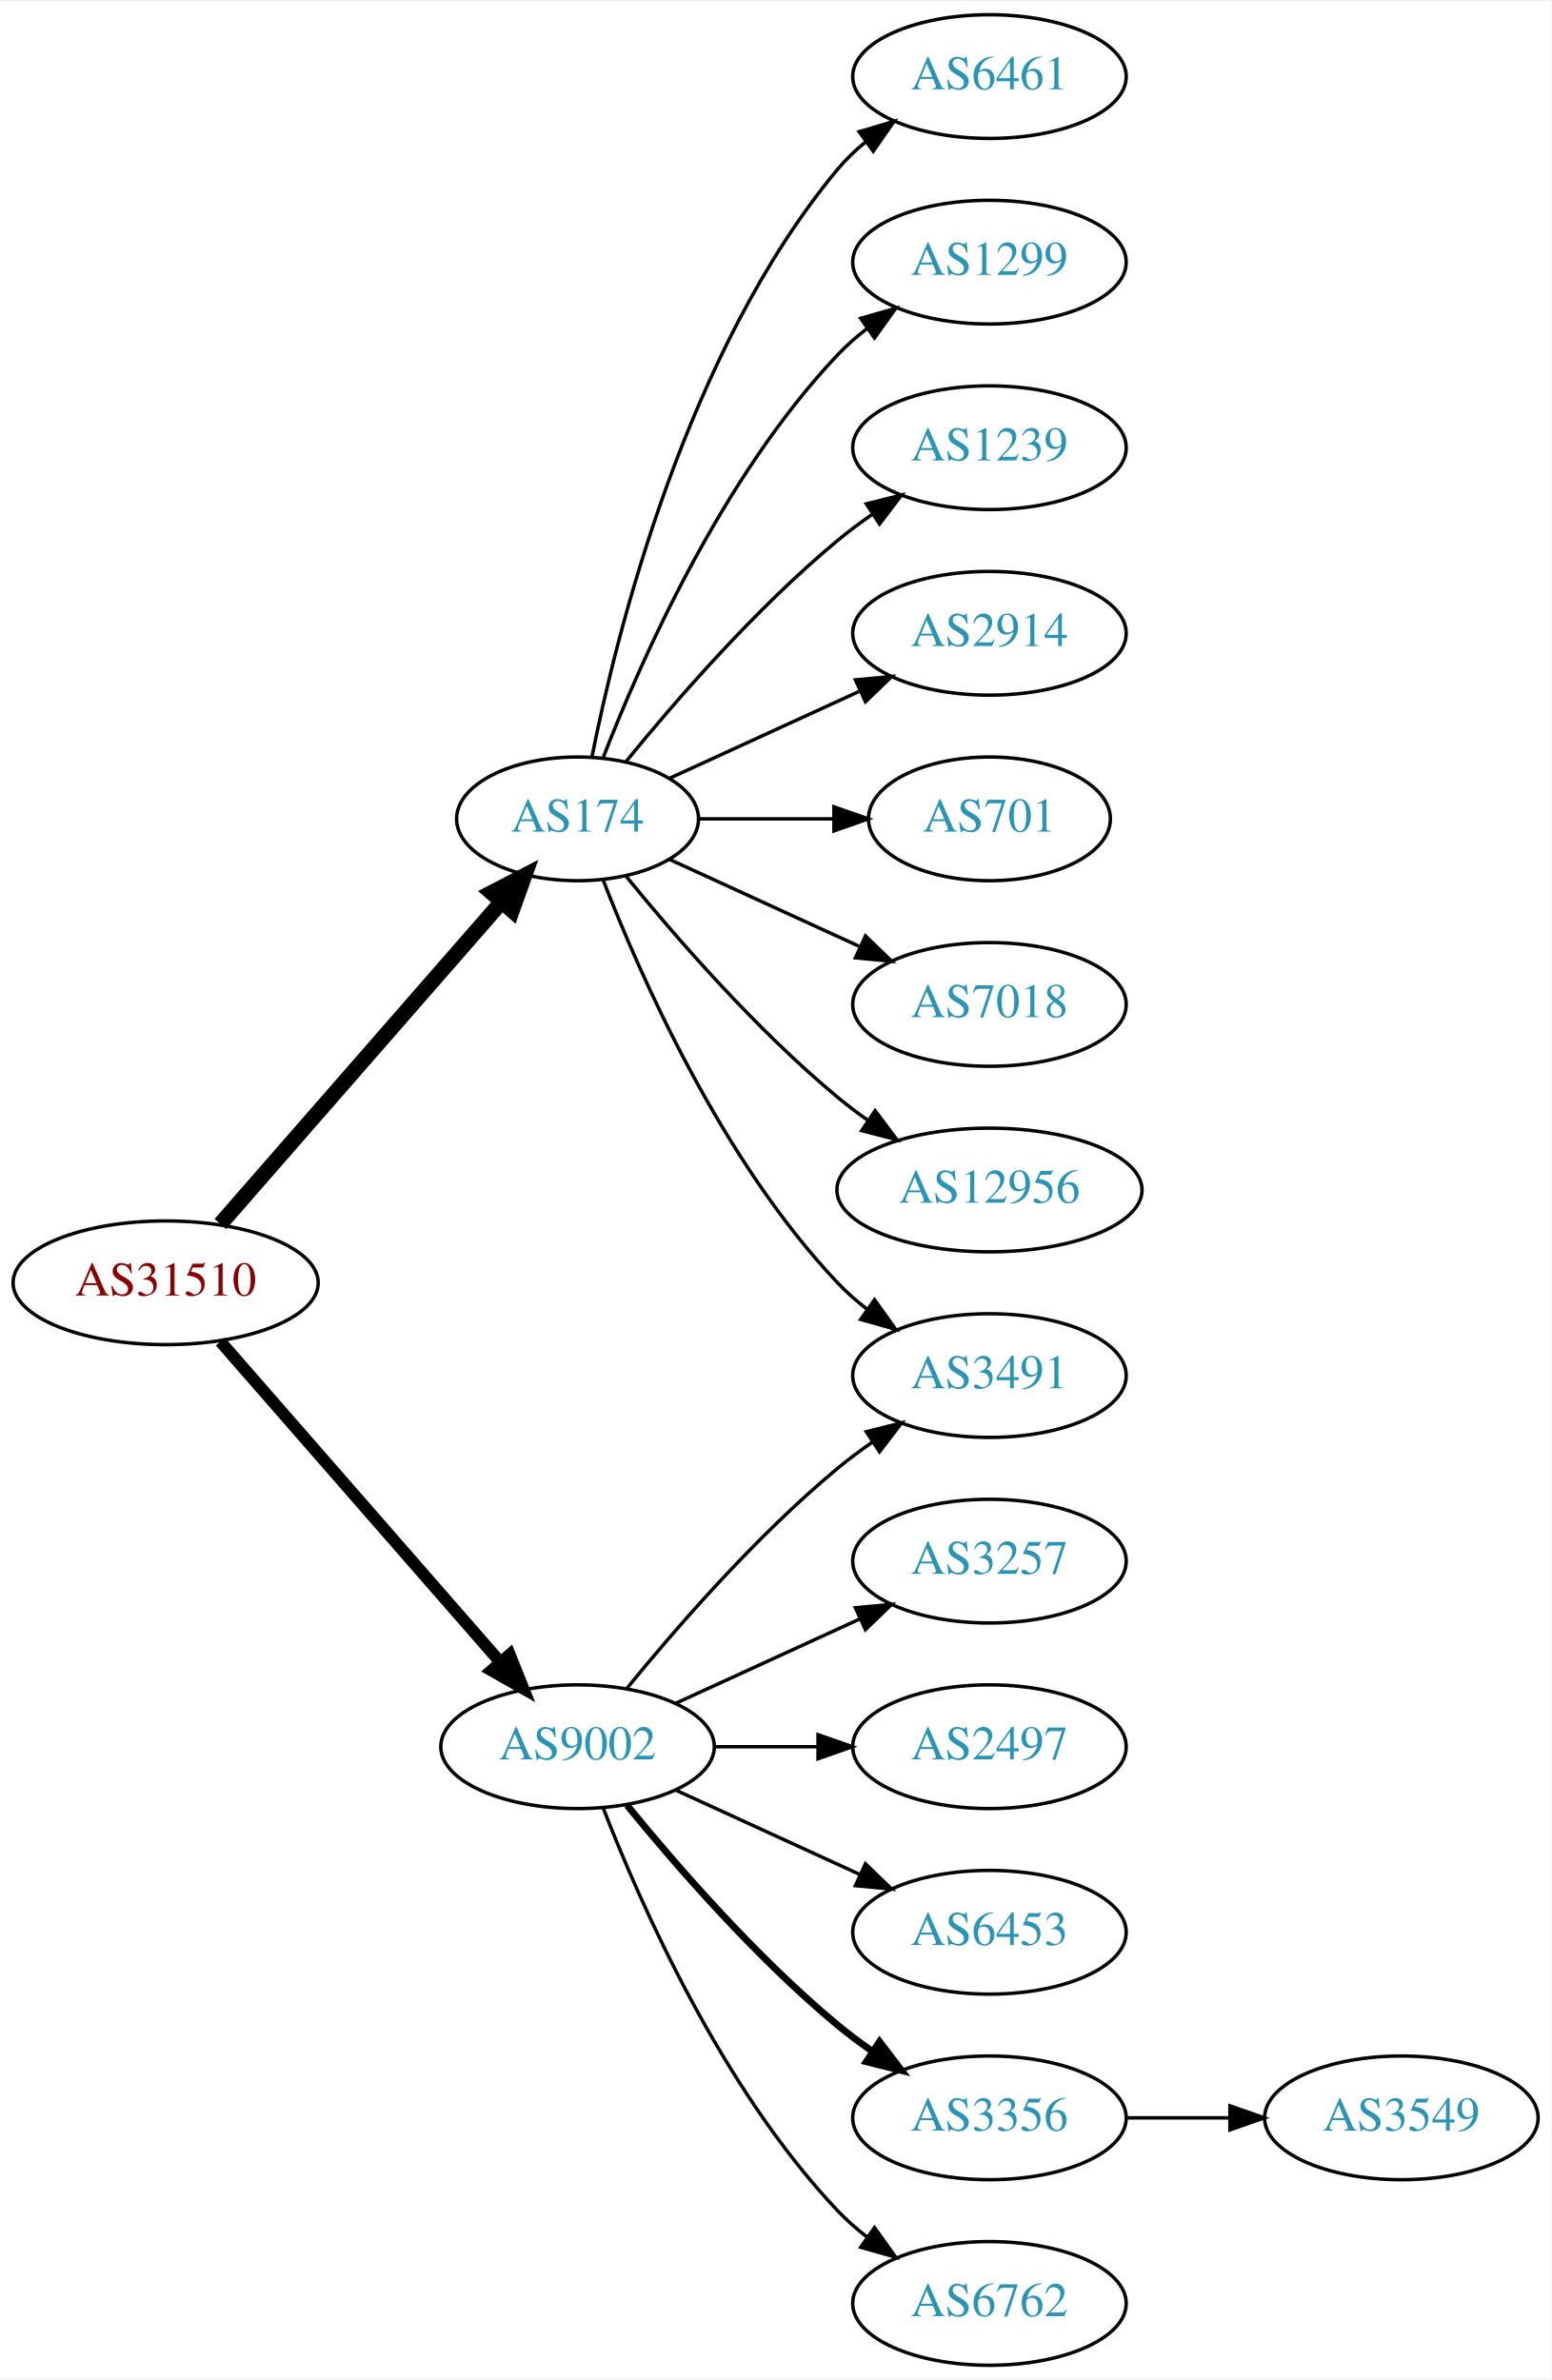
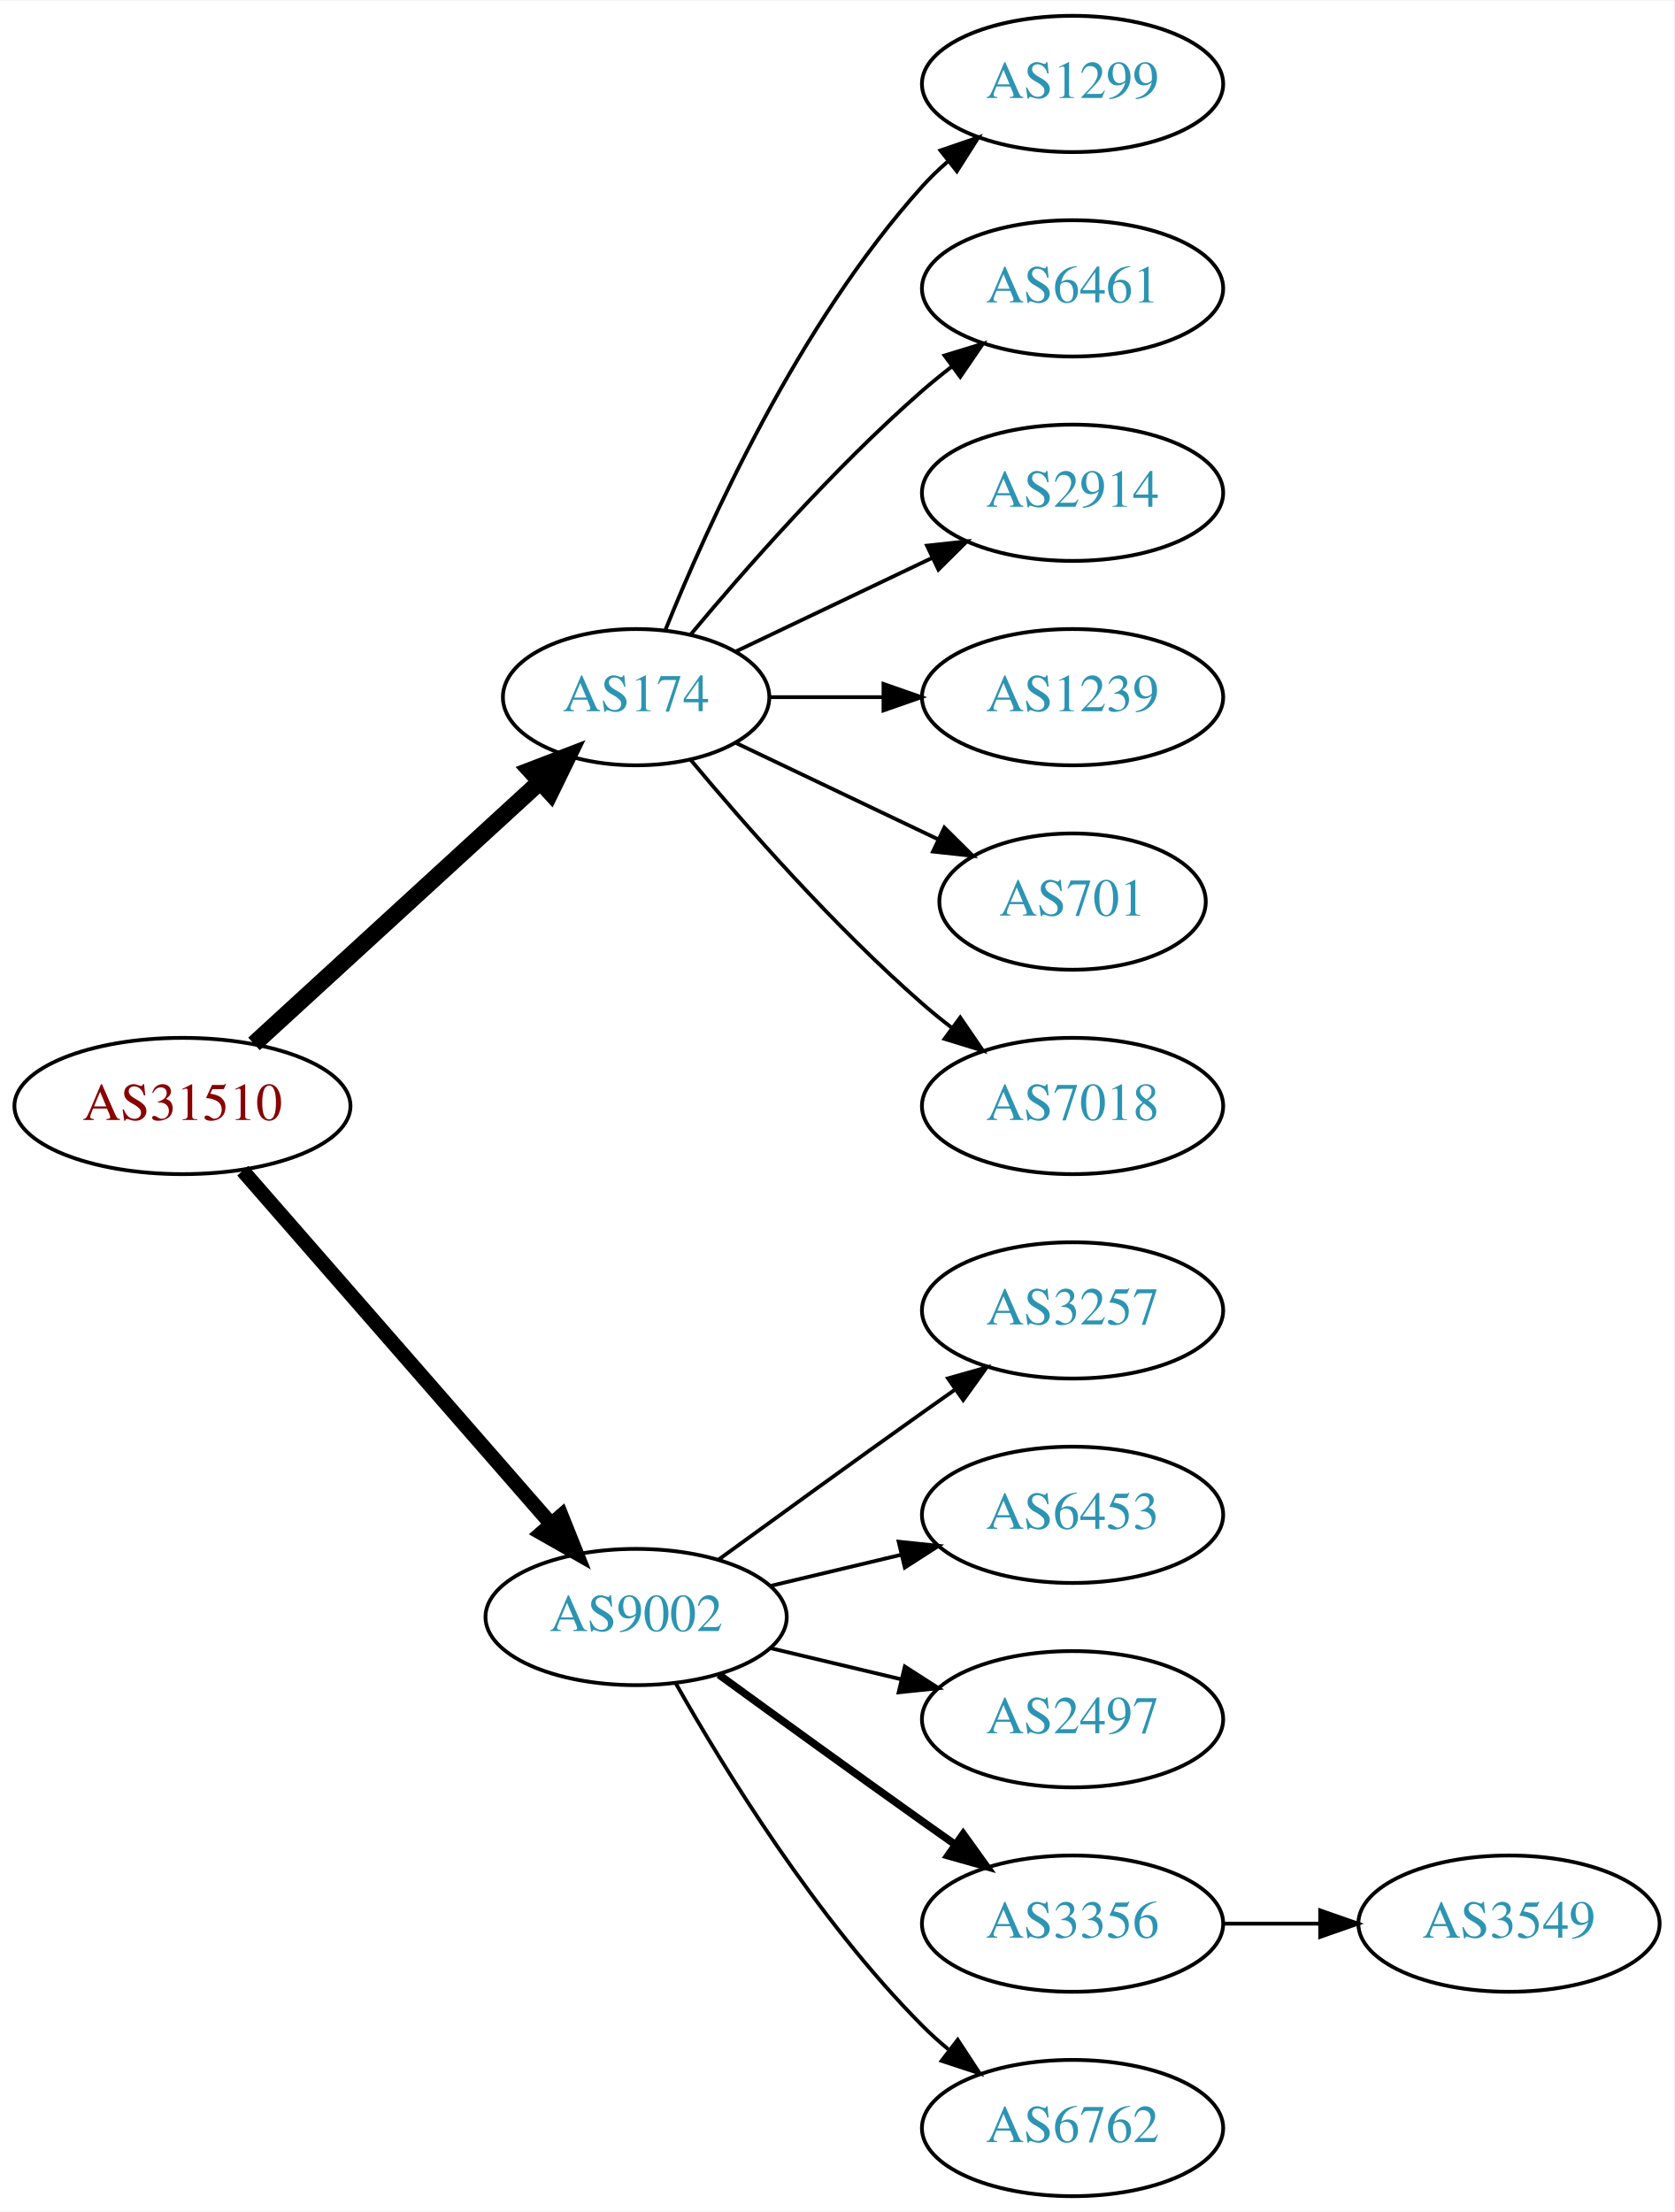
- <svg xmlns="http://www.w3.org/2000/svg" xmlns:xlink="http://www.w3.org/1999/xlink" width="451pt" height="692pt" viewBox="0.00 0.00 451.37 692.00">
-   <g id="graph0" class="graph" transform="scale(1 1) rotate(0) translate(4 688)">
-     <polygon fill="white" stroke="none" points="-4,4 -4,-688 447.37,-688 447.37,4 -4,4" />
+ <svg xmlns="http://www.w3.org/2000/svg" xmlns:xlink="http://www.w3.org/1999/xlink" width="442pt" height="584pt" viewBox="0.00 0.00 442.27 584.00">
+   <g id="graph0" class="graph" transform="scale(1 1) rotate(0) translate(4 580)">
+     <polygon fill="white" stroke="none" points="-4,4 -4,-580 438.271,-580 438.271,4 -4,4" />
    <g id="node1" class="node">
      <g id="a_node1">
        <a xlink:href="/asn/31510" xlink:title="AS31510 ~ Innsbrucker Kommunalbetriebe AG [AT]">
-           <ellipse fill="#ffffff" stroke="black" cx="44.196" cy="-315" rx="44.393" ry="18" />
-           <text text-anchor="middle" x="44.196" y="-311.3" font-family="Times,serif" font-size="14.00" fill="#880000">AS31510</text>
+           <ellipse fill="#ffffff" stroke="black" cx="44.196" cy="-288" rx="44.393" ry="18" />
+           <text text-anchor="middle" x="44.196" y="-284.3" font-family="Times,serif" font-size="14.00" fill="#880000">AS31510</text>
        </a>
      </g>
    </g>
    <g id="node2" class="node">
      <g id="a_node2">
        <a xlink:href="/asn/174" xlink:title="AS174 ~ Cogent Communications [US]">
-           <ellipse fill="#ffffff" stroke="black" cx="164.039" cy="-450" rx="35.194" ry="18" />
-           <text text-anchor="middle" x="164.039" y="-446.3" font-family="Times,serif" font-size="14.00" fill="#2c94b3">AS174</text>
+           <ellipse fill="#ffffff" stroke="black" cx="164.039" cy="-396" rx="35.194" ry="18" />
+           <text text-anchor="middle" x="164.039" y="-392.3" font-family="Times,serif" font-size="14.00" fill="#2c94b3">AS174</text>
        </a>
      </g>
    </g>
    <g id="edge1" class="edge">
-       <path fill="none" stroke="black" stroke-width="4.5" d="M60.121,-332.098C80.776,-355.76 118.189,-398.62 141.765,-425.629" />
-       <polygon fill="black" stroke="black" stroke-width="4.5" points="139.061,-428.519 148.604,-433.463 144.994,-423.34 139.061,-428.519" />
+       <path fill="none" stroke="black" stroke-width="4.5" d="M63.094,-304.403C83.252,-322.878 116.129,-353.009 138.632,-373.632" />
+       <polygon fill="black" stroke="black" stroke-width="4.5" points="136.089,-376.642 146.121,-380.496 141.409,-370.836 136.089,-376.642" />
    </g>
    <g id="node3" class="node">
      <g id="a_node3">
        <a xlink:href="/asn/9002" xlink:title="AS9002 ~ RETN Limited [EU]">
-           <ellipse fill="#ffffff" stroke="black" cx="164.039" cy="-180" rx="39.794" ry="18" />
-           <text text-anchor="middle" x="164.039" y="-176.3" font-family="Times,serif" font-size="14.00" fill="#2c94b3">AS9002</text>
+           <ellipse fill="#ffffff" stroke="black" cx="164.039" cy="-153" rx="39.794" ry="18" />
+           <text text-anchor="middle" x="164.039" y="-149.3" font-family="Times,serif" font-size="14.00" fill="#2c94b3">AS9002</text>
        </a>
      </g>
    </g>
    <g id="edge2" class="edge">
-       <path fill="none" stroke="black" stroke-width="3.5" d="M60.121,-297.902C80.663,-274.369 117.782,-231.845 141.379,-204.813" />
-       <polygon fill="black" stroke="black" stroke-width="3.5" points="144.296,-206.794 148.235,-196.959 139.022,-202.191 144.296,-206.794" />
+       <path fill="none" stroke="black" stroke-width="3.857" d="M60.121,-270.902C80.663,-247.369 117.782,-204.845 141.379,-177.813" />
+       <polygon fill="black" stroke="black" stroke-width="3.857" points="144.296,-179.794 148.235,-169.959 139.022,-175.191 144.296,-179.794" />
    </g>
    <g id="node4" class="node">
      <g id="a_node4">
-         <a xlink:href="/asn/6461" xlink:title="AS6461 ~ Zayo Bandwidth [US]">
-           <ellipse fill="#ffffff" stroke="black" cx="283.881" cy="-666" rx="39.794" ry="18" />
-           <text text-anchor="middle" x="283.881" y="-662.3" font-family="Times,serif" font-size="14.00" fill="#2c94b3">AS6461</text>
+         <a xlink:href="/asn/1299" xlink:title="AS1299 ~ Telia Carrier [EU]">
+           <ellipse fill="#ffffff" stroke="black" cx="279.332" cy="-558" rx="39.794" ry="18" />
+           <text text-anchor="middle" x="279.332" y="-554.3" font-family="Times,serif" font-size="14.00" fill="#2c94b3">AS1299</text>
        </a>
      </g>
    </g>
    <g id="edge3" class="edge">
-       <path fill="none" stroke="black" d="M168.237,-468.073C175.401,-504.141 195.675,-586.125 239.685,-639 242.09,-641.889 244.886,-644.563 247.879,-647.013" />
-       <polygon fill="black" stroke="black" points="245.967,-649.95 256.122,-652.973 250.069,-644.277 245.967,-649.95" />
+       <path fill="none" stroke="black" d="M171.786,-413.787C182.837,-441.243 206.891,-494.578 239.685,-531 241.688,-533.224 243.906,-535.363 246.239,-537.397" />
+       <polygon fill="black" stroke="black" points="244.437,-540.433 254.458,-543.873 248.769,-534.935 244.437,-540.433" />
    </g>
    <g id="node5" class="node">
      <g id="a_node5">
-         <a xlink:href="/asn/1299" xlink:title="AS1299 ~ Telia Carrier [EU]">
-           <ellipse fill="#ffffff" stroke="black" cx="283.881" cy="-612" rx="39.794" ry="18" />
-           <text text-anchor="middle" x="283.881" y="-608.3" font-family="Times,serif" font-size="14.00" fill="#2c94b3">AS1299</text>
+         <a xlink:href="/asn/6461" xlink:title="AS6461 ~ Zayo Bandwidth [US]">
+           <ellipse fill="#ffffff" stroke="black" cx="279.332" cy="-504" rx="39.794" ry="18" />
+           <text text-anchor="middle" x="279.332" y="-500.3" font-family="Times,serif" font-size="14.00" fill="#2c94b3">AS6461</text>
        </a>
      </g>
    </g>
    <g id="edge4" class="edge">
-       <path fill="none" stroke="black" d="M171.562,-467.994C182.312,-495.728 205.969,-549.429 239.685,-585 242.271,-587.728 245.188,-590.294 248.257,-592.677" />
-       <polygon fill="black" stroke="black" points="246.411,-595.658 256.605,-598.543 250.435,-589.93 246.411,-595.658" />
+       <path fill="none" stroke="black" d="M178.404,-412.499C192.659,-429.596 216.354,-456.619 239.685,-477 242.151,-479.154 244.789,-481.294 247.487,-483.372" />
+       <polygon fill="black" stroke="black" points="245.512,-486.264 255.641,-489.37 249.66,-480.625 245.512,-486.264" />
    </g>
    <g id="node6" class="node">
      <g id="a_node6">
-         <a xlink:href="/asn/1239" xlink:title="AS1239 ~ Sprint [US]">
-           <ellipse fill="#ffffff" stroke="black" cx="283.881" cy="-558" rx="39.794" ry="18" />
-           <text text-anchor="middle" x="283.881" y="-554.3" font-family="Times,serif" font-size="14.00" fill="#2c94b3">AS1239</text>
+         <a xlink:href="/asn/2914" xlink:title="AS2914 ~ NTT America, Inc. [US]">
+           <ellipse fill="#ffffff" stroke="black" cx="279.332" cy="-450" rx="39.794" ry="18" />
+           <text text-anchor="middle" x="279.332" y="-446.3" font-family="Times,serif" font-size="14.00" fill="#2c94b3">AS2914</text>
        </a>
      </g>
    </g>
    <g id="edge5" class="edge">
-       <path fill="none" stroke="black" d="M178.196,-466.743C192.281,-484.039 215.84,-511.223 239.685,-531 242.901,-533.668 246.402,-536.27 249.972,-538.741" />
-       <polygon fill="black" stroke="black" points="248.05,-541.666 258.329,-544.236 251.896,-535.817 248.05,-541.666" />
+       <path fill="none" stroke="black" d="M190.464,-408.119C205.766,-415.413 225.49,-424.814 242.372,-432.86" />
+       <polygon fill="black" stroke="black" points="240.879,-436.026 251.412,-437.169 243.891,-429.707 240.879,-436.026" />
    </g>
    <g id="node7" class="node">
      <g id="a_node7">
-         <a xlink:href="/asn/2914" xlink:title="AS2914 ~ NTT America, Inc. [US]">
-           <ellipse fill="#ffffff" stroke="black" cx="283.881" cy="-504" rx="39.794" ry="18" />
-           <text text-anchor="middle" x="283.881" y="-500.3" font-family="Times,serif" font-size="14.00" fill="#2c94b3">AS2914</text>
+         <a xlink:href="/asn/1239" xlink:title="AS1239 ~ Sprint [US]">
+           <ellipse fill="#ffffff" stroke="black" cx="279.332" cy="-396" rx="39.794" ry="18" />
+           <text text-anchor="middle" x="279.332" y="-392.3" font-family="Times,serif" font-size="14.00" fill="#2c94b3">AS1239</text>
        </a>
      </g>
    </g>
    <g id="edge6" class="edge">
-       <path fill="none" stroke="black" d="M190.9,-461.851C207.02,-469.238 228.023,-478.862 245.888,-487.048" />
-       <polygon fill="black" stroke="black" points="244.89,-490.441 255.439,-491.425 247.806,-484.077 244.89,-490.441" />
+       <path fill="none" stroke="black" d="M199.338,-396C208.715,-396 219.065,-396 229.1,-396" />
+       <polygon fill="black" stroke="black" points="229.388,-399.5 239.388,-396 229.388,-392.5 229.388,-399.5" />
    </g>
    <g id="node8" class="node">
      <g id="a_node8">
        <a xlink:href="/asn/701" xlink:title="AS701 ~ UUNET [US]">
-           <ellipse fill="#ffffff" stroke="black" cx="283.881" cy="-450" rx="35.194" ry="18" />
-           <text text-anchor="middle" x="283.881" y="-446.3" font-family="Times,serif" font-size="14.00" fill="#2c94b3">AS701</text>
+           <ellipse fill="#ffffff" stroke="black" cx="279.332" cy="-342" rx="35.194" ry="18" />
+           <text text-anchor="middle" x="279.332" y="-338.3" font-family="Times,serif" font-size="14.00" fill="#2c94b3">AS701</text>
        </a>
      </g>
    </g>
    <g id="edge7" class="edge">
-       <path fill="none" stroke="black" d="M199.44,-450C211.662,-450 225.597,-450 238.533,-450" />
-       <polygon fill="black" stroke="black" points="238.64,-453.5 248.64,-450 238.64,-446.5 238.64,-453.5" />
+       <path fill="none" stroke="black" d="M190.464,-383.881C206.207,-376.378 226.629,-366.644 243.822,-358.449" />
+       <polygon fill="black" stroke="black" points="245.47,-361.54 252.991,-354.078 242.458,-355.221 245.47,-361.54" />
    </g>
    <g id="node9" class="node">
      <g id="a_node9">
        <a xlink:href="/asn/7018" xlink:title="AS7018 ~ AT&amp;T Services, Inc. [US]">
-           <ellipse fill="#ffffff" stroke="black" cx="283.881" cy="-396" rx="39.794" ry="18" />
-           <text text-anchor="middle" x="283.881" y="-392.3" font-family="Times,serif" font-size="14.00" fill="#2c94b3">AS7018</text>
+           <ellipse fill="#ffffff" stroke="black" cx="279.332" cy="-288" rx="39.794" ry="18" />
+           <text text-anchor="middle" x="279.332" y="-284.3" font-family="Times,serif" font-size="14.00" fill="#2c94b3">AS7018</text>
        </a>
      </g>
    </g>
    <g id="edge8" class="edge">
-       <path fill="none" stroke="black" d="M190.9,-438.149C207.02,-430.762 228.023,-421.138 245.888,-412.952" />
-       <polygon fill="black" stroke="black" points="247.806,-415.923 255.439,-408.575 244.89,-409.559 247.806,-415.923" />
+       <path fill="none" stroke="black" d="M178.404,-379.501C192.659,-362.404 216.354,-335.381 239.685,-315 242.151,-312.846 244.789,-310.706 247.487,-308.628" />
+       <polygon fill="black" stroke="black" points="249.66,-311.375 255.641,-302.63 245.512,-305.736 249.66,-311.375" />
    </g>
    <g id="node10" class="node">
      <g id="a_node10">
-         <a xlink:href="/asn/3491" xlink:title="AS3491 ~ PCCW Global, Inc. [US]">
-           <ellipse fill="#ffffff" stroke="black" cx="283.881" cy="-288" rx="39.794" ry="18" />
-           <text text-anchor="middle" x="283.881" y="-284.3" font-family="Times,serif" font-size="14.00" fill="#2c94b3">AS3491</text>
+         <a xlink:href="/asn/3257" xlink:title="AS3257 ~ GTT [DE]">
+           <ellipse fill="#ffffff" stroke="black" cx="279.332" cy="-234" rx="39.794" ry="18" />
+           <text text-anchor="middle" x="279.332" y="-230.3" font-family="Times,serif" font-size="14.00" fill="#2c94b3">AS3257</text>
        </a>
      </g>
    </g>
    <g id="edge9" class="edge">
-       <path fill="none" stroke="black" d="M171.562,-432.006C182.312,-404.272 205.969,-350.571 239.685,-315 242.271,-312.272 245.188,-309.706 248.257,-307.323" />
-       <polygon fill="black" stroke="black" points="250.435,-310.07 256.605,-301.457 246.411,-304.342 250.435,-310.07" />
+       <path fill="none" stroke="black" d="M185.887,-168.222C200.821,-179.091 221.435,-194.025 239.685,-207 242.506,-209.005 245.449,-211.085 248.397,-213.159" />
+       <polygon fill="black" stroke="black" points="246.424,-216.05 256.621,-218.926 250.443,-210.319 246.424,-216.05" />
    </g>
    <g id="node11" class="node">
      <g id="a_node11">
-         <a xlink:href="/asn/12956" xlink:title="AS12956 ~ TELXIUS [ES]">
-           <ellipse fill="#ffffff" stroke="black" cx="283.881" cy="-342" rx="44.393" ry="18" />
-           <text text-anchor="middle" x="283.881" y="-338.3" font-family="Times,serif" font-size="14.00" fill="#2c94b3">AS12956</text>
+         <a xlink:href="/asn/6453" xlink:title="AS6453 ~ TATA COMMUNICATIONS (AMERICA) INC [US]">
+           <ellipse fill="#ffffff" stroke="black" cx="279.332" cy="-180" rx="39.794" ry="18" />
+           <text text-anchor="middle" x="279.332" y="-176.3" font-family="Times,serif" font-size="14.00" fill="#2c94b3">AS6453</text>
        </a>
      </g>
    </g>
    <g id="edge10" class="edge">
-       <path fill="none" stroke="black" d="M178.196,-433.257C192.281,-415.961 215.84,-388.777 239.685,-369 242.423,-366.729 245.367,-364.506 248.384,-362.37" />
-       <polygon fill="black" stroke="black" points="250.61,-365.092 256.973,-356.621 246.716,-359.275 250.61,-365.092" />
-     </g>
-     <g id="edge11" class="edge">
-       <path fill="none" stroke="black" d="M178.458,-197.065C192.572,-214.375 215.987,-241.345 239.685,-261 242.901,-263.668 246.402,-266.27 249.972,-268.741" />
-       <polygon fill="black" stroke="black" points="248.05,-271.666 258.329,-274.236 251.896,-265.817 248.05,-271.666" />
+       <path fill="none" stroke="black" d="M199.646,-161.248C210.517,-163.838 222.671,-166.735 234.114,-169.462" />
+       <polygon fill="black" stroke="black" points="233.397,-172.889 243.936,-171.803 235.02,-166.08 233.397,-172.889" />
    </g>
    <g id="node12" class="node">
      <g id="a_node12">
-         <a xlink:href="/asn/3257" xlink:title="AS3257 ~ GTT [DE]">
-           <ellipse fill="#ffffff" stroke="black" cx="283.881" cy="-234" rx="39.794" ry="18" />
-           <text text-anchor="middle" x="283.881" y="-230.3" font-family="Times,serif" font-size="14.00" fill="#2c94b3">AS3257</text>
+         <a xlink:href="/asn/2497" xlink:title="AS2497 ~ Internet Initiative Japan Inc. [JP]">
+           <ellipse fill="#ffffff" stroke="black" cx="279.332" cy="-126" rx="39.794" ry="18" />
+           <text text-anchor="middle" x="279.332" y="-122.3" font-family="Times,serif" font-size="14.00" fill="#2c94b3">AS2497</text>
+         </a>
+       </g>
+     </g>
+     <g id="edge11" class="edge">
+       <path fill="none" stroke="black" d="M199.646,-144.752C210.517,-142.162 222.671,-139.265 234.114,-136.538" />
+       <polygon fill="black" stroke="black" points="235.02,-139.92 243.936,-134.197 233.397,-133.111 235.02,-139.92" />
+     </g>
+     <g id="node13" class="node">
+       <g id="a_node13">
+         <a xlink:href="/asn/3356" xlink:title="AS3356 ~ Level 3 Parent, LLC [US]">
+           <ellipse fill="#ffffff" stroke="black" cx="279.332" cy="-72" rx="39.794" ry="18" />
+           <text text-anchor="middle" x="279.332" y="-68.3" font-family="Times,serif" font-size="14.00" fill="#2c94b3">AS3356</text>
        </a>
      </g>
    </g>
    <g id="edge12" class="edge">
-       <path fill="none" stroke="black" d="M192.667,-192.661C208.624,-199.973 228.895,-209.261 246.178,-217.181" />
-       <polygon fill="black" stroke="black" points="244.876,-220.435 255.425,-221.419 247.793,-214.071 244.876,-220.435" />
+       <path fill="none" stroke="black" stroke-width="2" d="M185.887,-137.778C200.821,-126.909 221.435,-111.975 239.685,-99 242.506,-96.995 245.449,-94.915 248.397,-92.841" />
+       <polygon fill="black" stroke="black" stroke-width="2" points="250.443,-95.681 256.621,-87.074 246.424,-89.95 250.443,-95.681" />
    </g>
-     <g id="node13" class="node">
-       <g id="a_node13">
-         <a xlink:href="/asn/2497" xlink:title="AS2497 ~ Internet Initiative Japan Inc. [JP]">
-           <ellipse fill="#ffffff" stroke="black" cx="283.881" cy="-180" rx="39.794" ry="18" />
-           <text text-anchor="middle" x="283.881" y="-176.3" font-family="Times,serif" font-size="14.00" fill="#2c94b3">AS2497</text>
+     <g id="node14" class="node">
+       <g id="a_node14">
+         <a xlink:href="/asn/6762" xlink:title="AS6762 ~ TELECOM ITALIA SPARKLE S.p.A. [IT]">
+           <ellipse fill="#ffffff" stroke="black" cx="279.332" cy="-18" rx="39.794" ry="18" />
+           <text text-anchor="middle" x="279.332" y="-14.3" font-family="Times,serif" font-size="14.00" fill="#2c94b3">AS6762</text>
        </a>
      </g>
    </g>
    <g id="edge13" class="edge">
-       <path fill="none" stroke="black" d="M203.951,-180C213.505,-180 223.854,-180 233.817,-180" />
-       <polygon fill="black" stroke="black" points="234.009,-183.5 244.009,-180 234.009,-176.5 234.009,-183.5" />
+       <path fill="none" stroke="black" d="M174.498,-135.51C187.28,-112.904 211.712,-73.114 239.685,-45 241.796,-42.879 244.092,-40.812 246.477,-38.829" />
+       <polygon fill="black" stroke="black" points="248.993,-41.31 254.793,-32.444 244.73,-35.758 248.993,-41.31" />
    </g>
-     <g id="node14" class="node">
-       <g id="a_node14">
-         <a xlink:href="/asn/6453" xlink:title="AS6453 ~ TATA COMMUNICATIONS (AMERICA) INC [US]">
-           <ellipse fill="#ffffff" stroke="black" cx="283.881" cy="-126" rx="39.794" ry="18" />
-           <text text-anchor="middle" x="283.881" y="-122.3" font-family="Times,serif" font-size="14.00" fill="#2c94b3">AS6453</text>
+     <g id="node15" class="node">
+       <g id="a_node15">
+         <a xlink:href="/asn/3549" xlink:title="AS3549 ~ Level 3 Parent, LLC [US]">
+           <ellipse fill="#ffffff" stroke="black" cx="394.625" cy="-72" rx="39.794" ry="18" />
+           <text text-anchor="middle" x="394.625" y="-68.3" font-family="Times,serif" font-size="14.00" fill="#2c94b3">AS3549</text>
        </a>
      </g>
    </g>
    <g id="edge14" class="edge">
-       <path fill="none" stroke="black" d="M192.667,-167.339C208.624,-160.027 228.895,-150.739 246.178,-142.819" />
-       <polygon fill="black" stroke="black" points="247.793,-145.929 255.425,-138.581 244.876,-139.565 247.793,-145.929" />
-     </g>
-     <g id="node15" class="node">
-       <g id="a_node15">
-         <a xlink:href="/asn/3356" xlink:title="AS3356 ~ Level 3 Parent, LLC [US]">
-           <ellipse fill="#ffffff" stroke="black" cx="283.881" cy="-72" rx="39.794" ry="18" />
-           <text text-anchor="middle" x="283.881" y="-68.3" font-family="Times,serif" font-size="14.00" fill="#2c94b3">AS3356</text>
-         </a>
-       </g>
-     </g>
-     <g id="edge15" class="edge">
-       <path fill="none" stroke="black" stroke-width="2" d="M178.458,-162.935C192.572,-145.625 215.987,-118.655 239.685,-99 242.901,-96.332 246.402,-93.73 249.972,-91.259" />
-       <polygon fill="black" stroke="black" stroke-width="2" points="251.896,-94.183 258.329,-85.764 248.05,-88.334 251.896,-94.183" />
-     </g>
-     <g id="node16" class="node">
-       <g id="a_node16">
-         <a xlink:href="/asn/6762" xlink:title="AS6762 ~ TELECOM ITALIA SPARKLE S.p.A. [IT]">
-           <ellipse fill="#ffffff" stroke="black" cx="283.881" cy="-18" rx="39.794" ry="18" />
-           <text text-anchor="middle" x="283.881" y="-14.3" font-family="Times,serif" font-size="14.00" fill="#2c94b3">AS6762</text>
-         </a>
-       </g>
-     </g>
-     <g id="edge16" class="edge">
-       <path fill="none" stroke="black" d="M171.562,-162.006C182.312,-134.272 205.969,-80.571 239.685,-45 242.271,-42.272 245.188,-39.706 248.257,-37.323" />
-       <polygon fill="black" stroke="black" points="250.435,-40.069 256.605,-31.457 246.411,-34.342 250.435,-40.069" />
-     </g>
-     <g id="node17" class="node">
-       <g id="a_node17">
-         <a xlink:href="/asn/3549" xlink:title="AS3549 ~ Level 3 Parent, LLC [US]">
-           <ellipse fill="#ffffff" stroke="black" cx="403.724" cy="-72" rx="39.794" ry="18" />
-           <text text-anchor="middle" x="403.724" y="-68.3" font-family="Times,serif" font-size="14.00" fill="#2c94b3">AS3549</text>
-         </a>
-       </g>
-     </g>
-     <g id="edge17" class="edge">
-       <path fill="none" stroke="black" d="M323.794,-72C333.347,-72 343.697,-72 353.659,-72" />
-       <polygon fill="black" stroke="black" points="353.852,-75.5 363.852,-72 353.852,-68.5 353.852,-75.5" />
+       <path fill="none" stroke="black" d="M319.004,-72C327.207,-72 335.971,-72 344.503,-72" />
+       <polygon fill="black" stroke="black" points="344.742,-75.5 354.742,-72 344.742,-68.5 344.742,-75.5" />
    </g>
  </g>
</svg>
